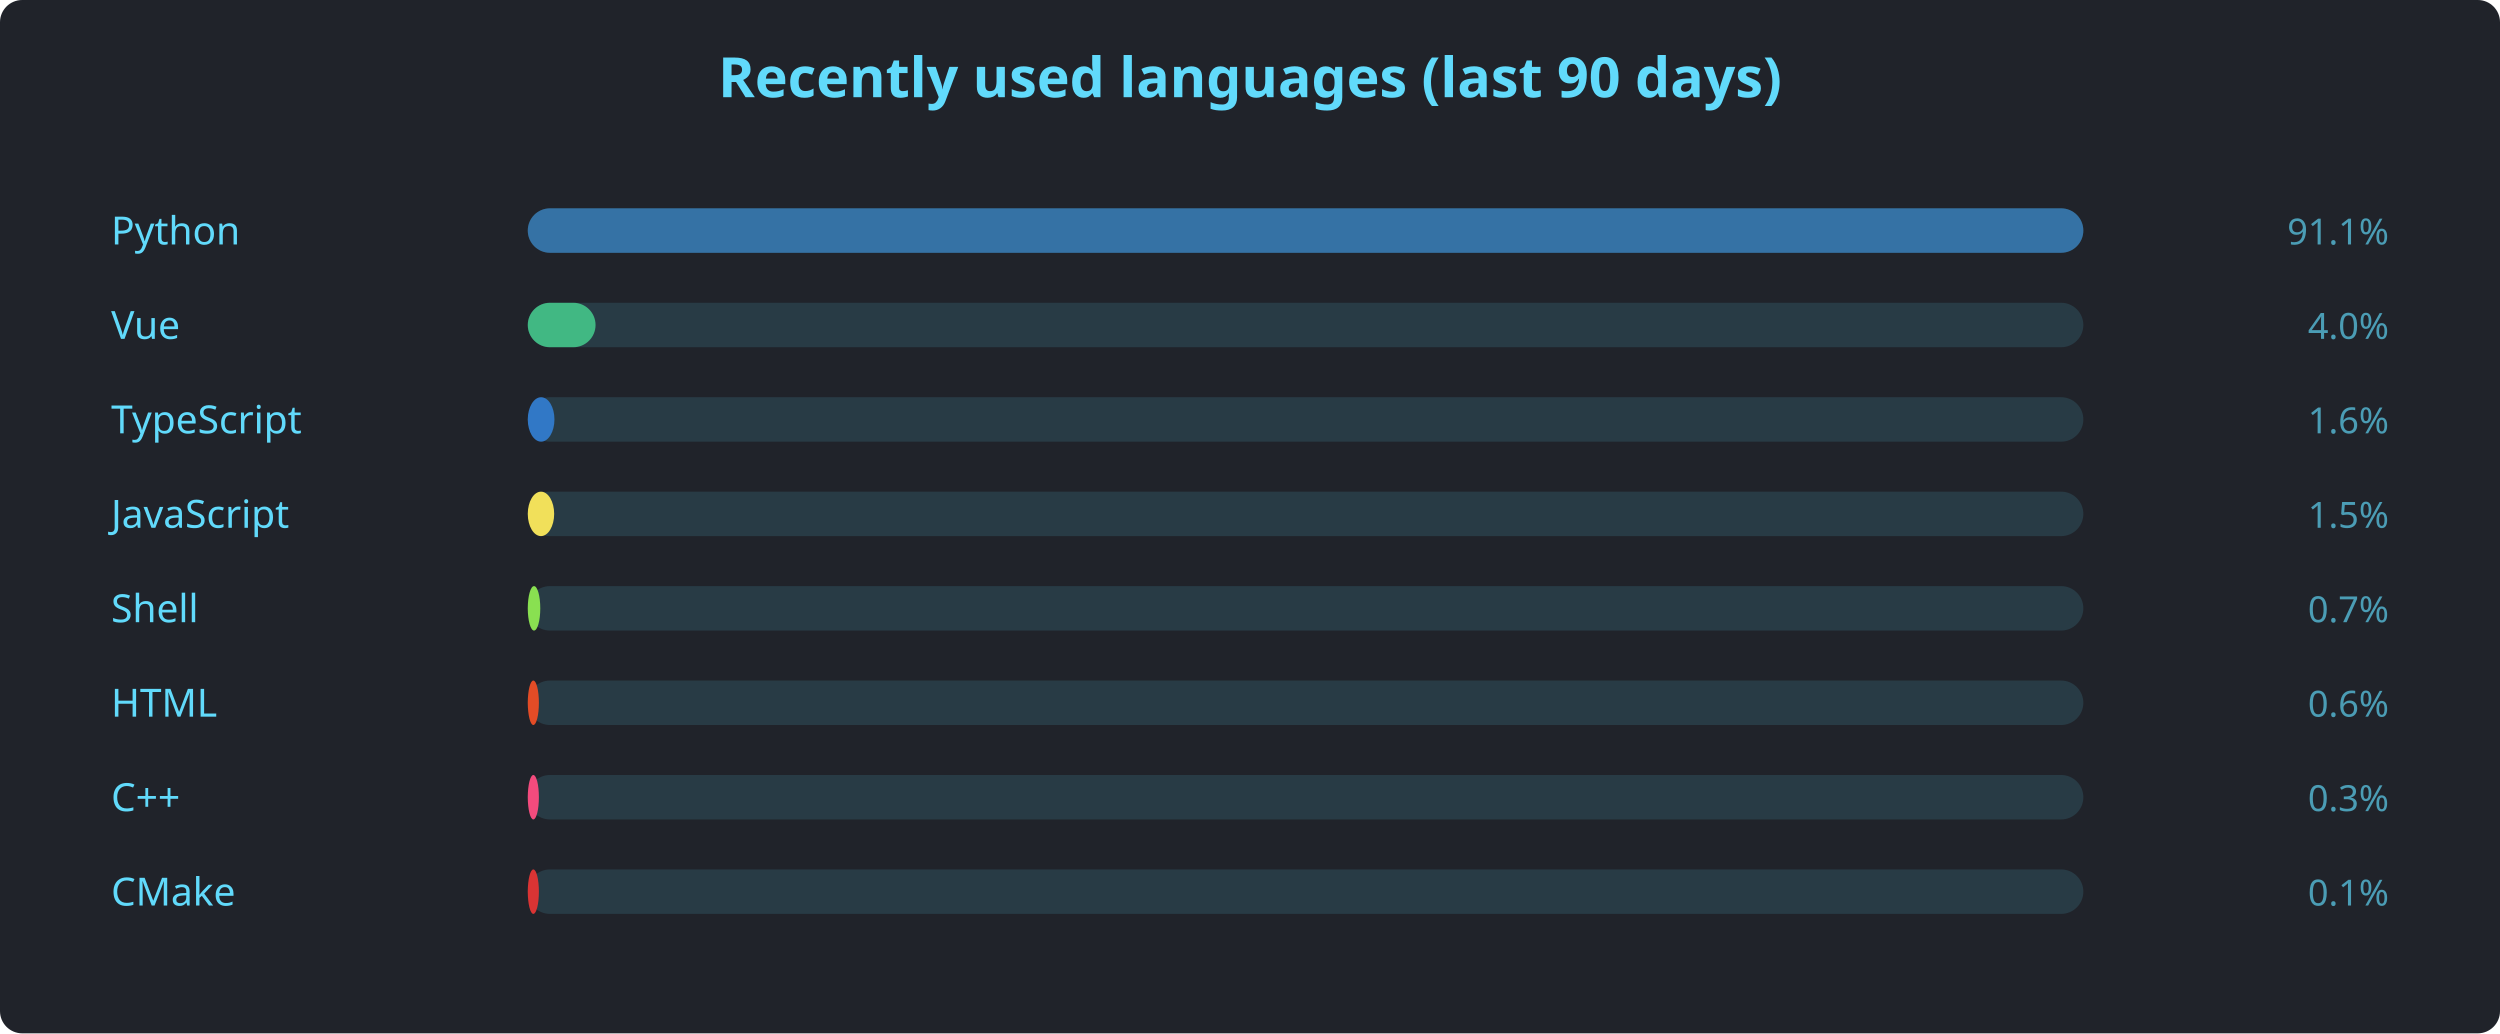
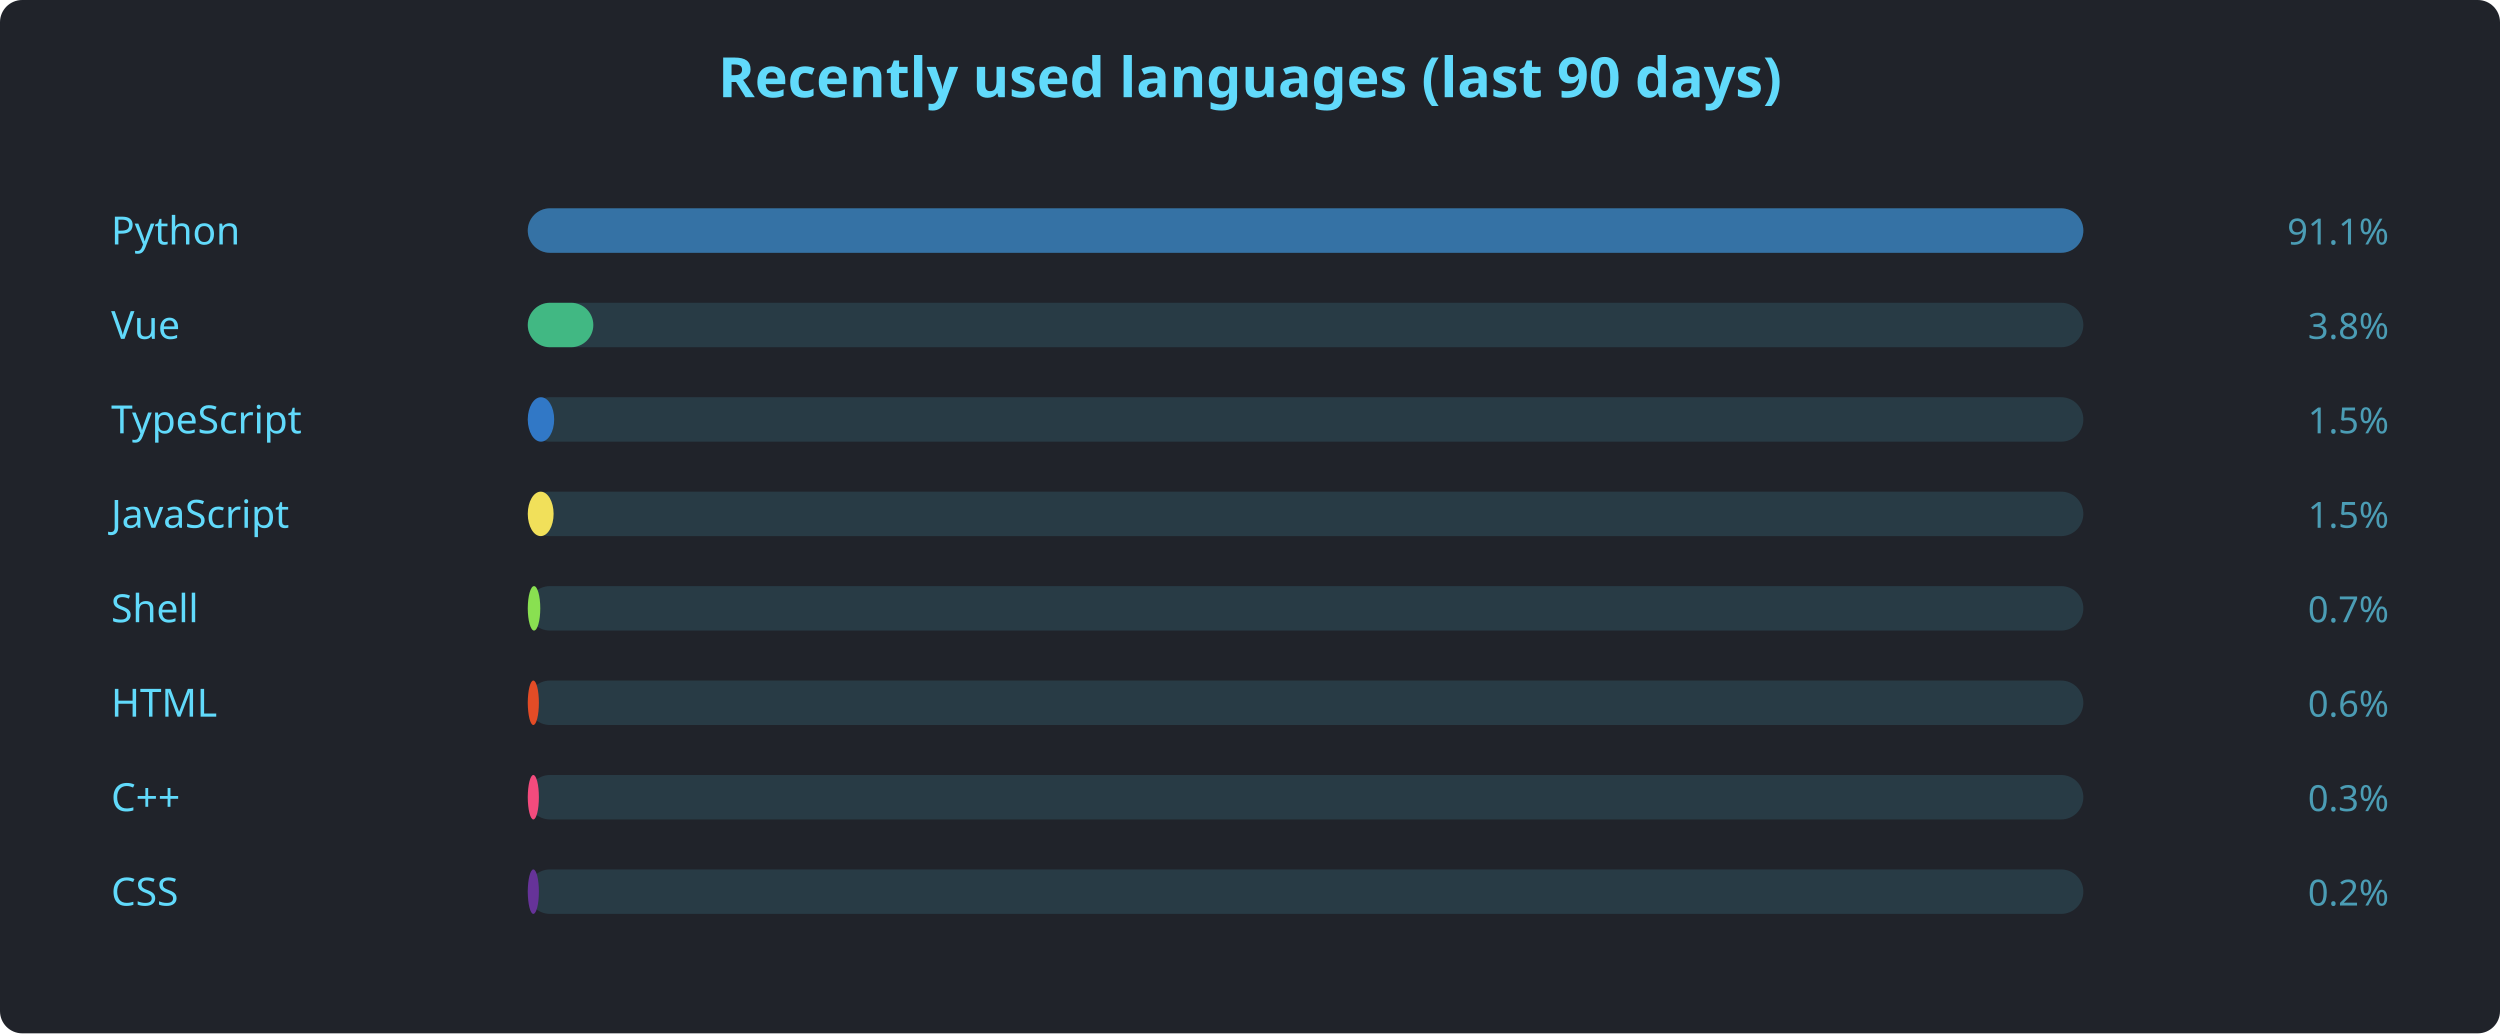
<svg xmlns="http://www.w3.org/2000/svg" width="900" height="372" viewBox="0 0 900 372" font-family="'Segoe UI', Ubuntu, sans-serif">
  <rect width="900" height="372" rx="8" fill="#20232a" />
  <text x="450" y="35" text-anchor="middle" fill="#61dafb" font-size="20" font-weight="600">Recently used languages (last 90 days)</text>
  <text x="40" y="88" fill="#61dafb" font-size="14">Python</text>
  <rect x="190" y="75" width="560" height="16" rx="8" fill="#61dafb22" />
  <rect x="190" y="75" width="560.0" height="16" rx="8" fill="#3572A5" />
  <text x="860" y="88" text-anchor="end" fill="#61dafbaa" font-size="13">91.1%</text>
  <text x="40" y="122" fill="#61dafb" font-size="14">Vue</text>
  <rect x="190" y="109" width="560" height="16" rx="8" fill="#61dafb22" />
-   <rect x="190" y="109" width="24.4" height="16" rx="8" fill="#41b883" />
-   <text x="860" y="122" text-anchor="end" fill="#61dafbaa" font-size="13">4.0%</text>
+   <rect x="190" y="109" width="23.6" height="16" rx="8" fill="#41b883" />
+   <text x="860" y="122" text-anchor="end" fill="#61dafbaa" font-size="13">3.8%</text>
  <text x="40" y="156" fill="#61dafb" font-size="14">TypeScript</text>
  <rect x="190" y="143" width="560" height="16" rx="8" fill="#61dafb22" />
-   <rect x="190" y="143" width="9.6" height="16" rx="8" fill="#3178c6" />
-   <text x="860" y="156" text-anchor="end" fill="#61dafbaa" font-size="13">1.6%</text>
+   <rect x="190" y="143" width="9.5" height="16" rx="8" fill="#3178c6" />
+   <text x="860" y="156" text-anchor="end" fill="#61dafbaa" font-size="13">1.5%</text>
  <text x="40" y="190" fill="#61dafb" font-size="14">JavaScript</text>
  <rect x="190" y="177" width="560" height="16" rx="8" fill="#61dafb22" />
-   <rect x="190" y="177" width="9.5" height="16" rx="8" fill="#f1e05a" />
+   <rect x="190" y="177" width="9.3" height="16" rx="8" fill="#f1e05a" />
  <text x="860" y="190" text-anchor="end" fill="#61dafbaa" font-size="13">1.5%</text>
  <text x="40" y="224" fill="#61dafb" font-size="14">Shell</text>
  <rect x="190" y="211" width="560" height="16" rx="8" fill="#61dafb22" />
  <rect x="190" y="211" width="4.5" height="16" rx="8" fill="#89e051" />
  <text x="860" y="224" text-anchor="end" fill="#61dafbaa" font-size="13">0.7%</text>
  <text x="40" y="258" fill="#61dafb" font-size="14">HTML</text>
  <rect x="190" y="245" width="560" height="16" rx="8" fill="#61dafb22" />
  <rect x="190" y="245" width="4.0" height="16" rx="8" fill="#e34c26" />
  <text x="860" y="258" text-anchor="end" fill="#61dafbaa" font-size="13">0.6%</text>
  <text x="40" y="292" fill="#61dafb" font-size="14">C++</text>
  <rect x="190" y="279" width="560" height="16" rx="8" fill="#61dafb22" />
  <rect x="190" y="279" width="4.0" height="16" rx="8" fill="#f34b7d" />
  <text x="860" y="292" text-anchor="end" fill="#61dafbaa" font-size="13">0.3%</text>
-   <text x="40" y="326" fill="#61dafb" font-size="14">CMake</text>
+   <text x="40" y="326" fill="#61dafb" font-size="14">CSS</text>
  <rect x="190" y="313" width="560" height="16" rx="8" fill="#61dafb22" />
-   <rect x="190" y="313" width="4.0" height="16" rx="8" fill="#DA3434" />
-   <text x="860" y="326" text-anchor="end" fill="#61dafbaa" font-size="13">0.1%</text>
+   <rect x="190" y="313" width="4.0" height="16" rx="8" fill="#663399" />
+   <text x="860" y="326" text-anchor="end" fill="#61dafbaa" font-size="13">0.2%</text>
</svg>
